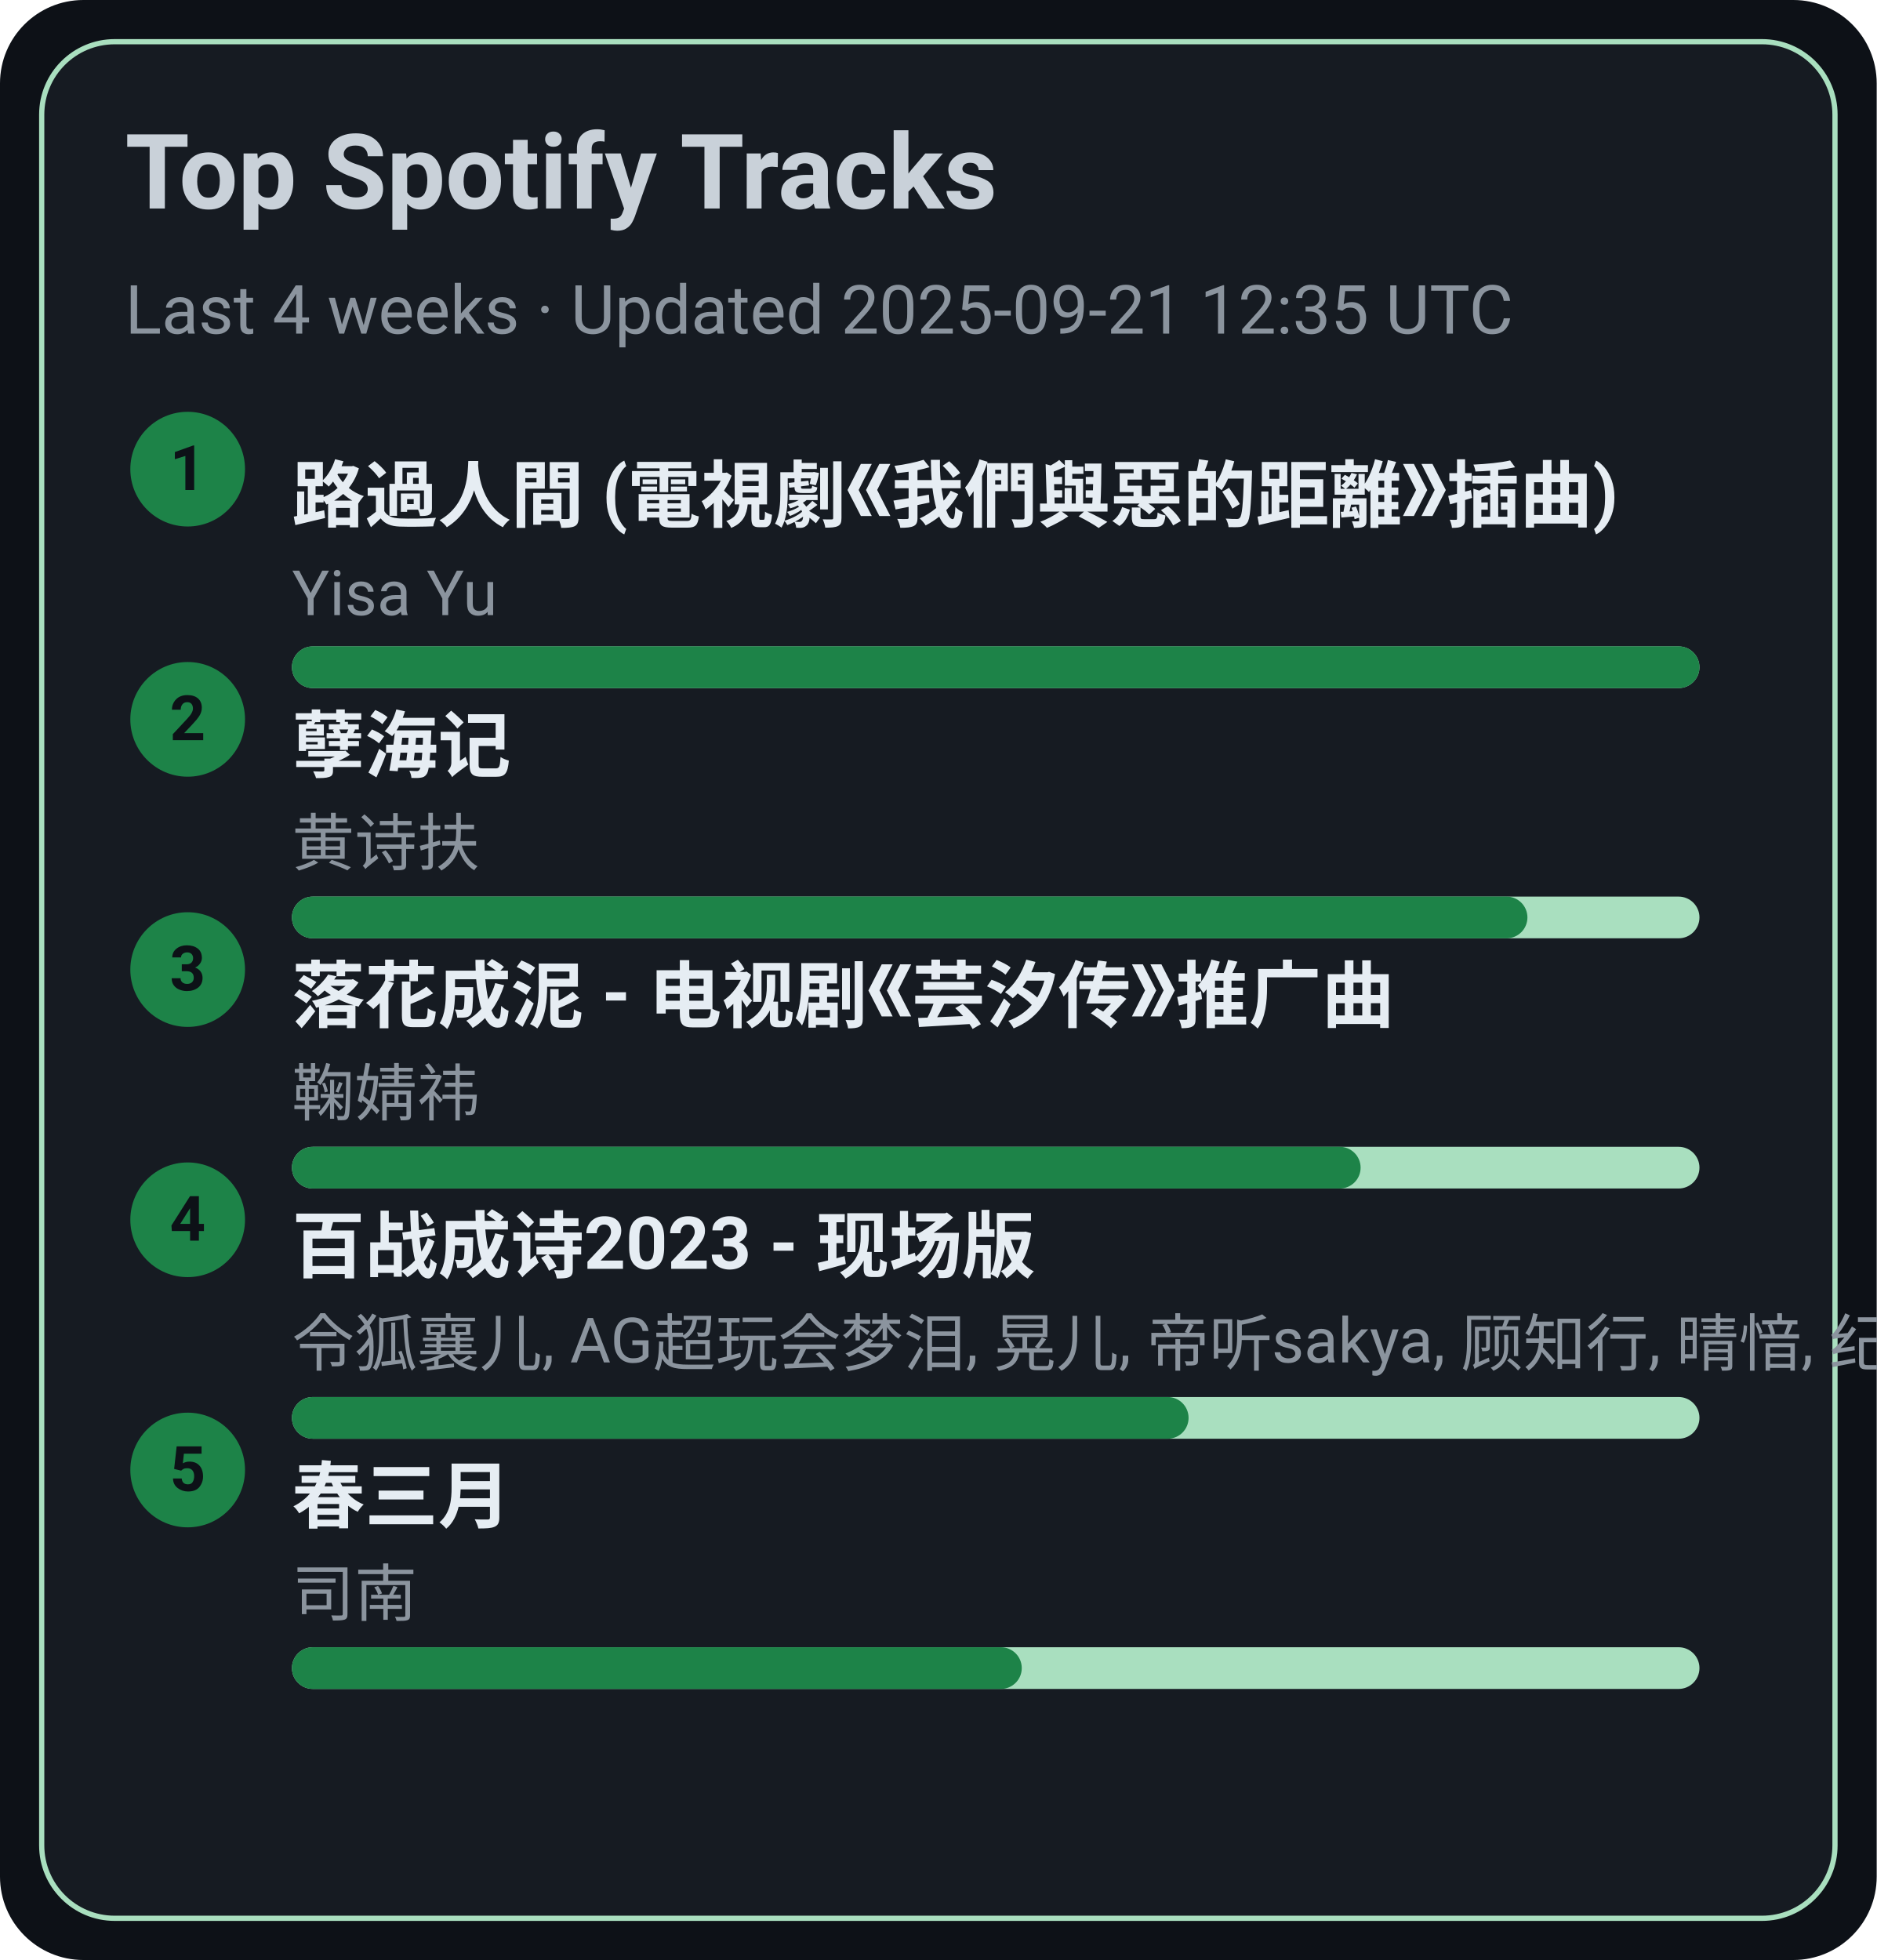
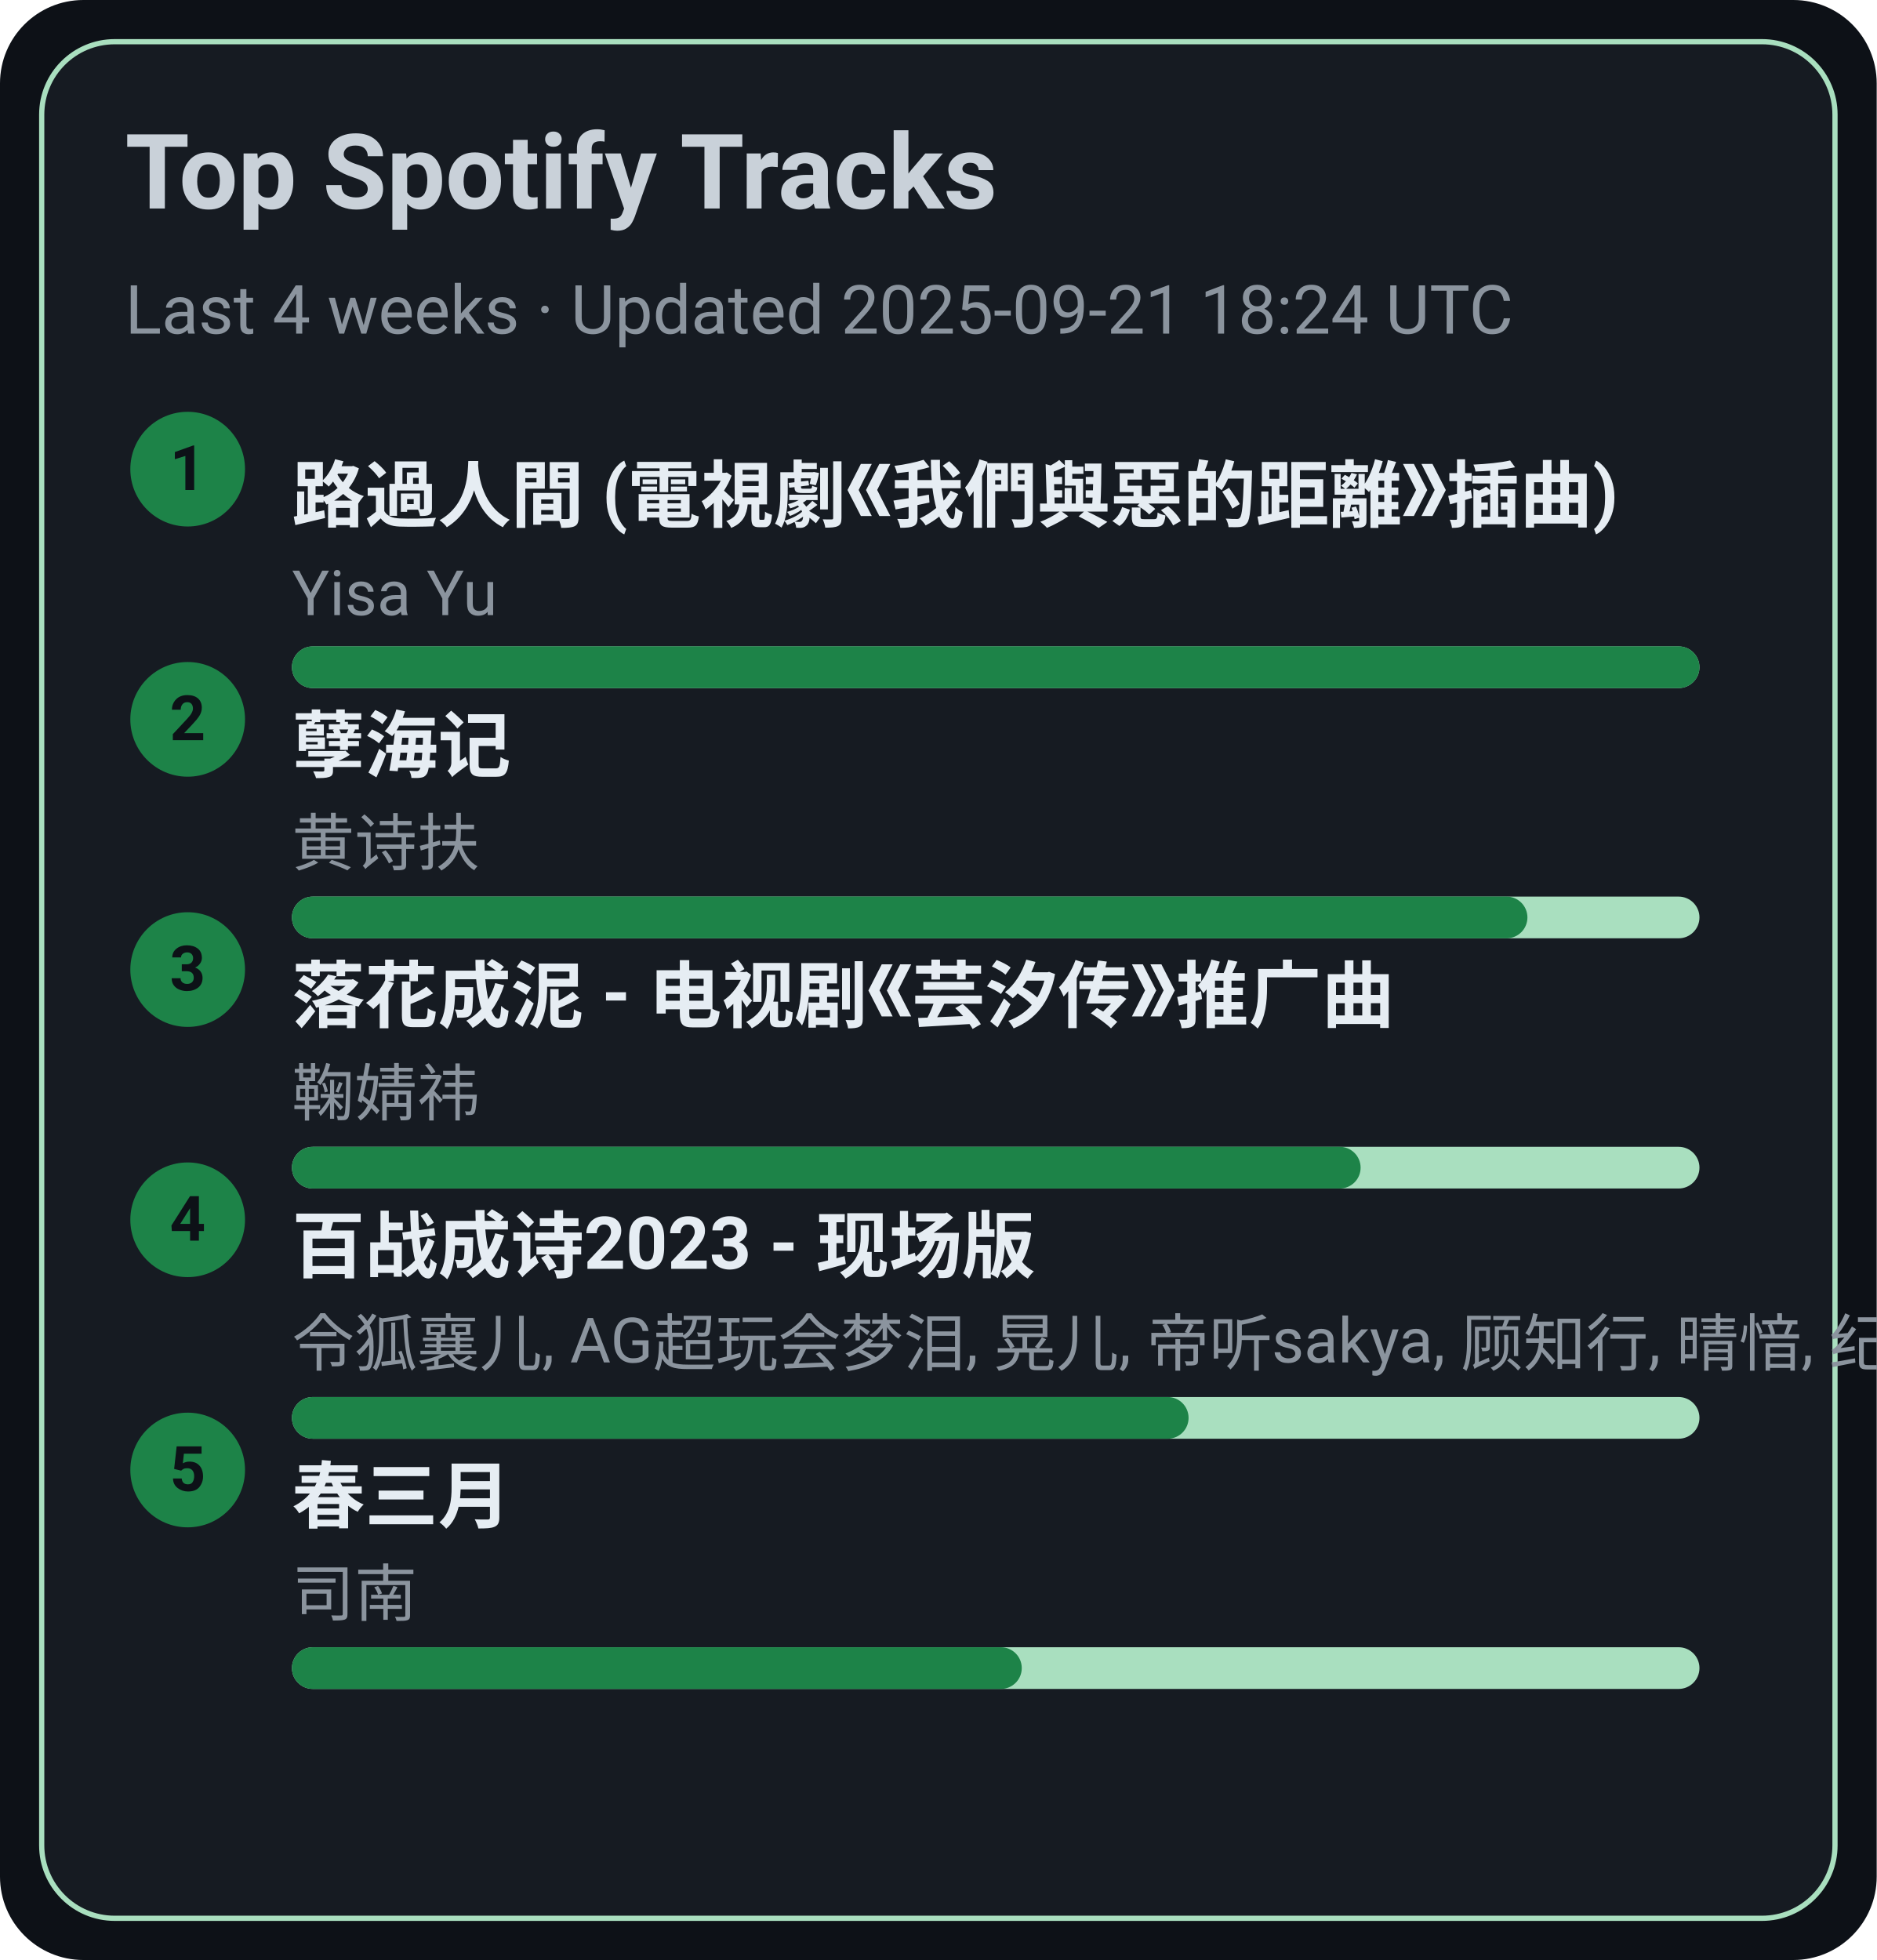
<svg xmlns="http://www.w3.org/2000/svg" width="360" height="376" viewBox="0 0 360 376">
  <style>text{font-family:-apple-system,BlinkMacSystemFont,Segoe UI,Roboto,Ubuntu,Helvetica Neue,Arial,Noto Sans,sans-serif}</style>
  <rect width="360" height="376" rx="16" fill="#0d1117" />
  <rect x="8" y="8" width="344" height="360" rx="14" fill="#161b22" stroke="#A9DFBF" />
  <text x="24" y="40" font-size="20" fill="#c9d1d9" font-weight="600">Top Spotify Tracks</text>
-   <text x="24" y="64" font-size="13" fill="#8b949e">Last 4 weeks · Updated 2025-09-21 12:35 UTC</text>
+   <text x="24" y="64" font-size="13" fill="#8b949e">Last 4 weeks · Updated 2025-09-21 18:24 UTC</text>
  <circle cx="36" cy="90" r="11" fill="#1D8348" />
  <text x="36" y="94" text-anchor="middle" font-size="12" fill="#0d1117" font-weight="700">1</text>
  <a href="https://open.spotify.com/track/1ZSleGniKMWNrWvK5cGALO" target="_blank" rel="noopener noreferrer">
    <text x="56" y="100" font-size="14" fill="#e6edf3" font-weight="600">路過人間 (電視劇《我們與惡的距離》插曲)</text>
  </a>
  <text x="56" y="118" font-size="12" fill="#8b949e">Yisa Yu</text>
  <rect x="56" y="124" width="270" height="8" rx="4" fill="#A9DFBF" />
  <rect x="56" y="124" width="270" height="8" rx="4" fill="#1D8348" />
  <circle cx="36" cy="138" r="11" fill="#1D8348" />
  <text x="36" y="142" text-anchor="middle" font-size="12" fill="#0d1117" font-weight="700">2</text>
  <a href="https://open.spotify.com/track/3eIovUMhirNN6btJbpzNqD" target="_blank" rel="noopener noreferrer">
    <text x="56" y="148" font-size="14" fill="#e6edf3" font-weight="600">孽海记</text>
  </a>
  <text x="56" y="166" font-size="12" fill="#8b949e">黄诗扶</text>
  <rect x="56" y="172" width="270" height="8" rx="4" fill="#A9DFBF" />
  <rect x="56" y="172" width="237" height="8" rx="4" fill="#1D8348" />
  <circle cx="36" cy="186" r="11" fill="#1D8348" />
  <text x="36" y="190" text-anchor="middle" font-size="12" fill="#0d1117" font-weight="700">3</text>
  <a href="https://open.spotify.com/track/3kOZsJz3crGIWWHeoCNa0O" target="_blank" rel="noopener noreferrer">
    <text x="56" y="196" font-size="14" fill="#e6edf3" font-weight="600">落花成泥 - 电视剧《芸汐传》推广曲</text>
  </a>
  <text x="56" y="214" font-size="12" fill="#8b949e">鞠婧祎</text>
  <rect x="56" y="220" width="270" height="8" rx="4" fill="#A9DFBF" />
  <rect x="56" y="220" width="205" height="8" rx="4" fill="#1D8348" />
  <circle cx="36" cy="234" r="11" fill="#1D8348" />
  <text x="36" y="238" text-anchor="middle" font-size="12" fill="#0d1117" font-weight="700">4</text>
  <a href="https://open.spotify.com/track/2gttnS8fWnDwziLFt2TLEi" target="_blank" rel="noopener noreferrer">
    <text x="56" y="244" font-size="14" fill="#e6edf3" font-weight="600">百战成诗2023 - 现场版</text>
  </a>
  <text x="56" y="262" font-size="12" fill="#8b949e">令狐襄儿, AG超玩会梦泪, 晃儿, 帝听sakya, 顾知行, 晴愔, 纪粹希, 于冬然, 呦猫UNEKO</text>
  <rect x="56" y="268" width="270" height="8" rx="4" fill="#A9DFBF" />
  <rect x="56" y="268" width="172" height="8" rx="4" fill="#1D8348" />
  <circle cx="36" cy="282" r="11" fill="#1D8348" />
  <text x="36" y="286" text-anchor="middle" font-size="12" fill="#0d1117" font-weight="700">5</text>
  <a href="https://open.spotify.com/track/5A9BOP4WTk2UayDlMb8w98" target="_blank" rel="noopener noreferrer">
    <text x="56" y="292" font-size="14" fill="#e6edf3" font-weight="600">春三月</text>
  </a>
  <text x="56" y="310" font-size="12" fill="#8b949e">司南</text>
  <rect x="56" y="316" width="270" height="8" rx="4" fill="#A9DFBF" />
  <rect x="56" y="316" width="140" height="8" rx="4" fill="#1D8348" />
</svg>
